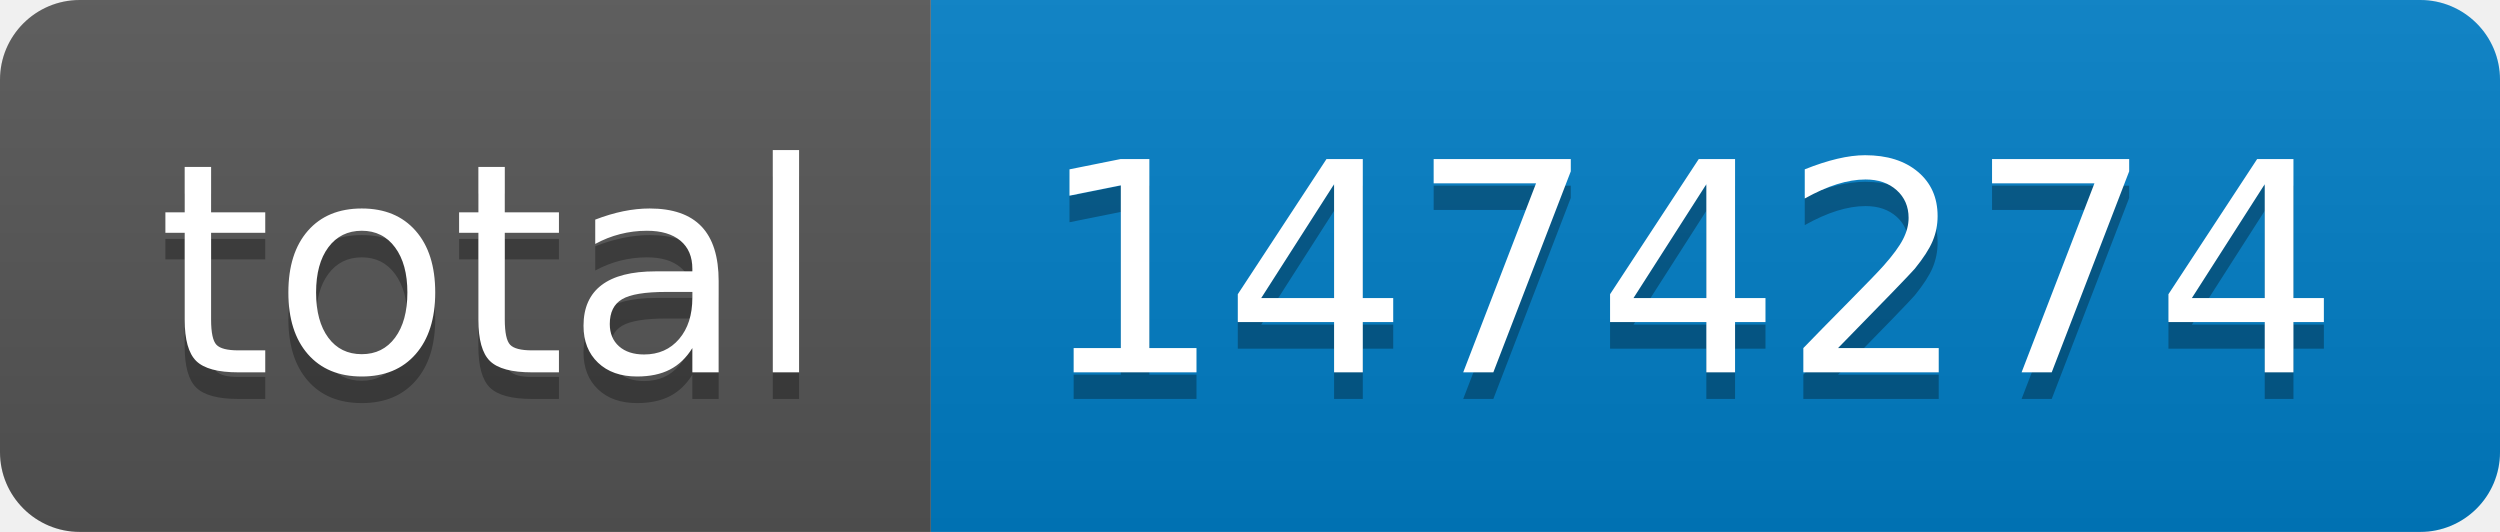
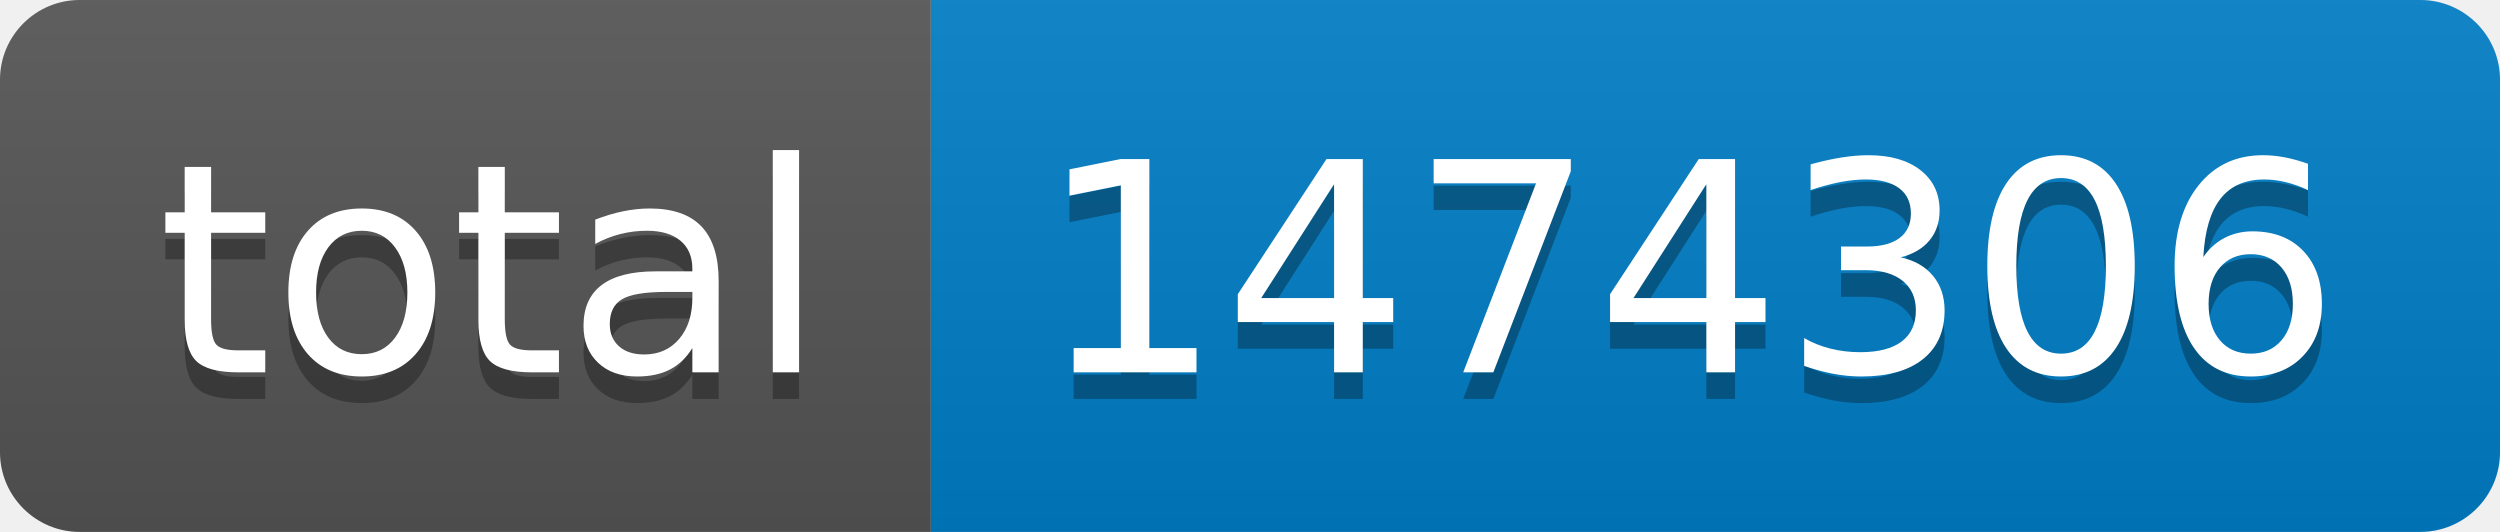
- <svg xmlns="http://www.w3.org/2000/svg" width="94" height="20" role="img" aria-label="total: 1474274">
+ <svg xmlns="http://www.w3.org/2000/svg" width="94" height="20" role="img" aria-label="total: 1474306">
  <linearGradient id="s" x2="0" y2="100%">
    <stop offset="0" stop-color="#bbb" stop-opacity=".1" />
    <stop offset="1" stop-opacity=".1" />
  </linearGradient>
  <clipPath id="r">
    <rect width="94" height="20" rx="3" fill="#fff" />
  </clipPath>
  <g clip-path="url(#r)">
    <rect width="35" height="20" fill="#555" />
    <rect x="35" width="59" height="20" fill="#007ec6" />
    <rect width="94" height="20" fill="url(#s)" />
  </g>
  <g fill="#fff" text-anchor="middle" font-family="Verdana,Geneva,DejaVu Sans,sans-serif" text-rendering="geometricPrecision" font-size="110">
    <text aria-hidden="true" x="185" y="150" fill="#010101" fill-opacity=".3" transform="scale(.1)" textLength="250">total</text>
    <text x="185" y="140" transform="scale(.1)" fill="#fff" textLength="250">total</text>
-     <text aria-hidden="true" x="635" y="150" fill="#010101" fill-opacity=".3" transform="scale(.1)" textLength="490">1474274</text>
-     <text x="635" y="140" transform="scale(.1)" fill="#fff" textLength="490">1474274</text>
+     <text aria-hidden="true" x="635" y="150" fill="#010101" fill-opacity=".3" transform="scale(.1)" textLength="490">1474306</text>
+     <text x="635" y="140" transform="scale(.1)" fill="#fff" textLength="490">1474306</text>
  </g>
</svg>
